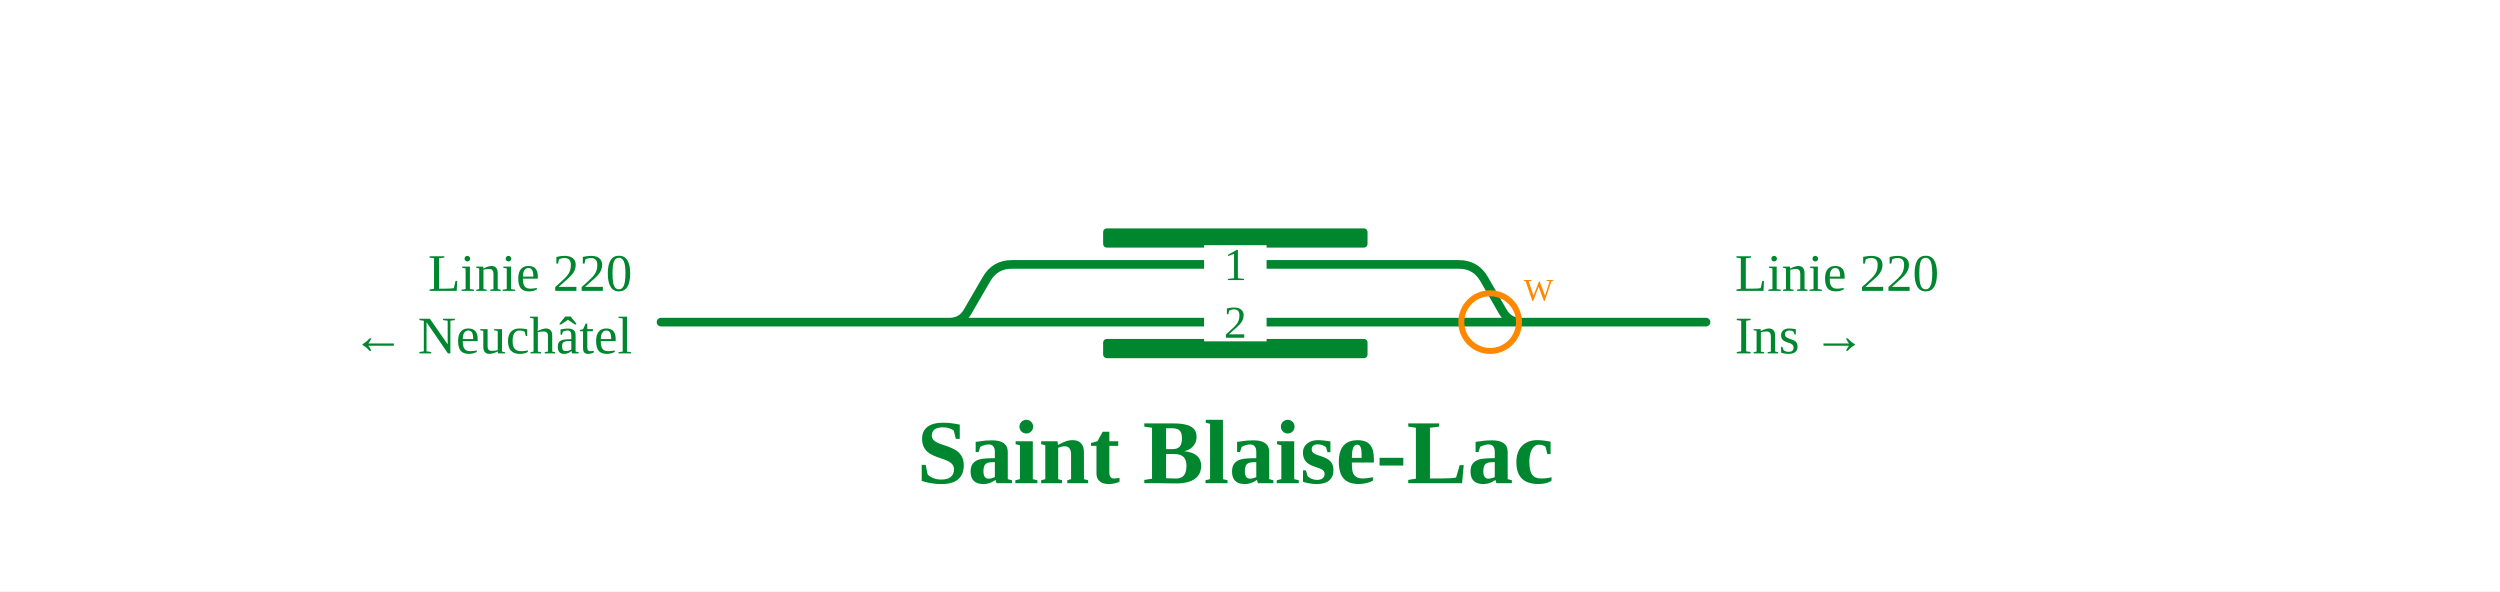
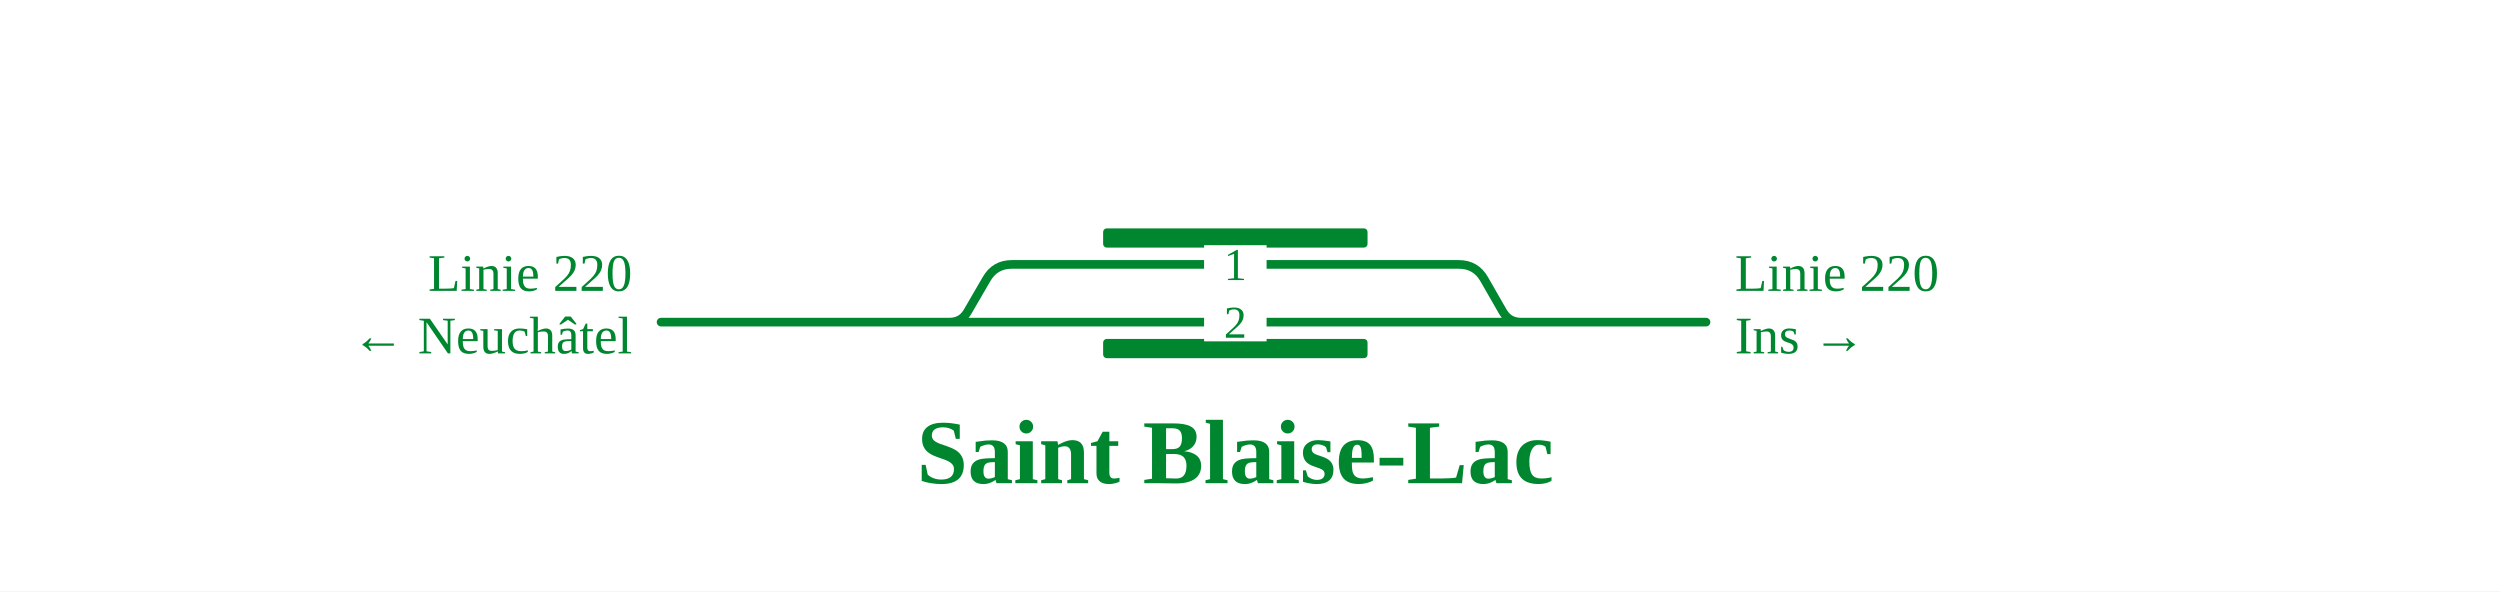
<svg xmlns="http://www.w3.org/2000/svg" viewBox="0 0 1040 246" font-family="Fira Sans, Source Sans 3, Helvetica, Arial, sans-serif">
  <rect width="100%" height="100%" fill="#fff" />
  <g fill="none" stroke-linecap="round" stroke-linejoin="round">
    <path d="M275.0,134.0L709.7,134.0 M390.0,134.0L395.0,134.0Q400.0,134.0 402.5,129.7L410.4,116.1Q413.9,110.0 420.9,110.0L606.9,110.0Q613.9,110.0 617.4,116.1L625.2,129.7Q627.7,134.0 632.7,134.0L637.7,134.0" stroke="#00862f" stroke-width="3.6" />
  </g>
  <rect x="458.9" y="95.0" width="110.0" height="8" rx="1.5" fill="#00862f" />
  <rect x="458.9" y="141.0" width="110.0" height="8" rx="1.5" fill="#00862f" />
  <rect x="500.9" y="102.0" width="26" height="16" fill="#fff" stroke="none" />
  <text x="513.9" y="116.5" font-size="19" text-anchor="middle" fill="#00862f">1</text>
  <rect x="500.9" y="126.0" width="26" height="16" fill="#fff" stroke="none" />
  <text x="513.9" y="140.5" font-size="19" text-anchor="middle" fill="#00862f">2</text>
  <text x="263.0" y="121.0" font-size="22" text-anchor="end" fill="#00862f">Linie 220</text>
  <text x="263.0" y="147.0" font-size="22" text-anchor="end" fill="#00862f">← Neuchâtel</text>
  <text x="721.7" y="121.0" font-size="22" text-anchor="start" fill="#00862f">Linie 220</text>
  <text x="721.7" y="147.0" font-size="22" text-anchor="start" fill="#00862f">Ins →</text>
  <text x="513.9" y="201.0" font-size="38" font-weight="700" text-anchor="middle" fill="#00862f">Saint Blaise-Lac</text>
-   <g class="befund">
-     <circle cx="619.9" cy="134.0" r="12" fill="none" stroke="#f80" stroke-width="2.5" />
-     <text x="633.9" y="125.0" font-size="13" fill="#f80">W</text>
-   </g>
</svg>
